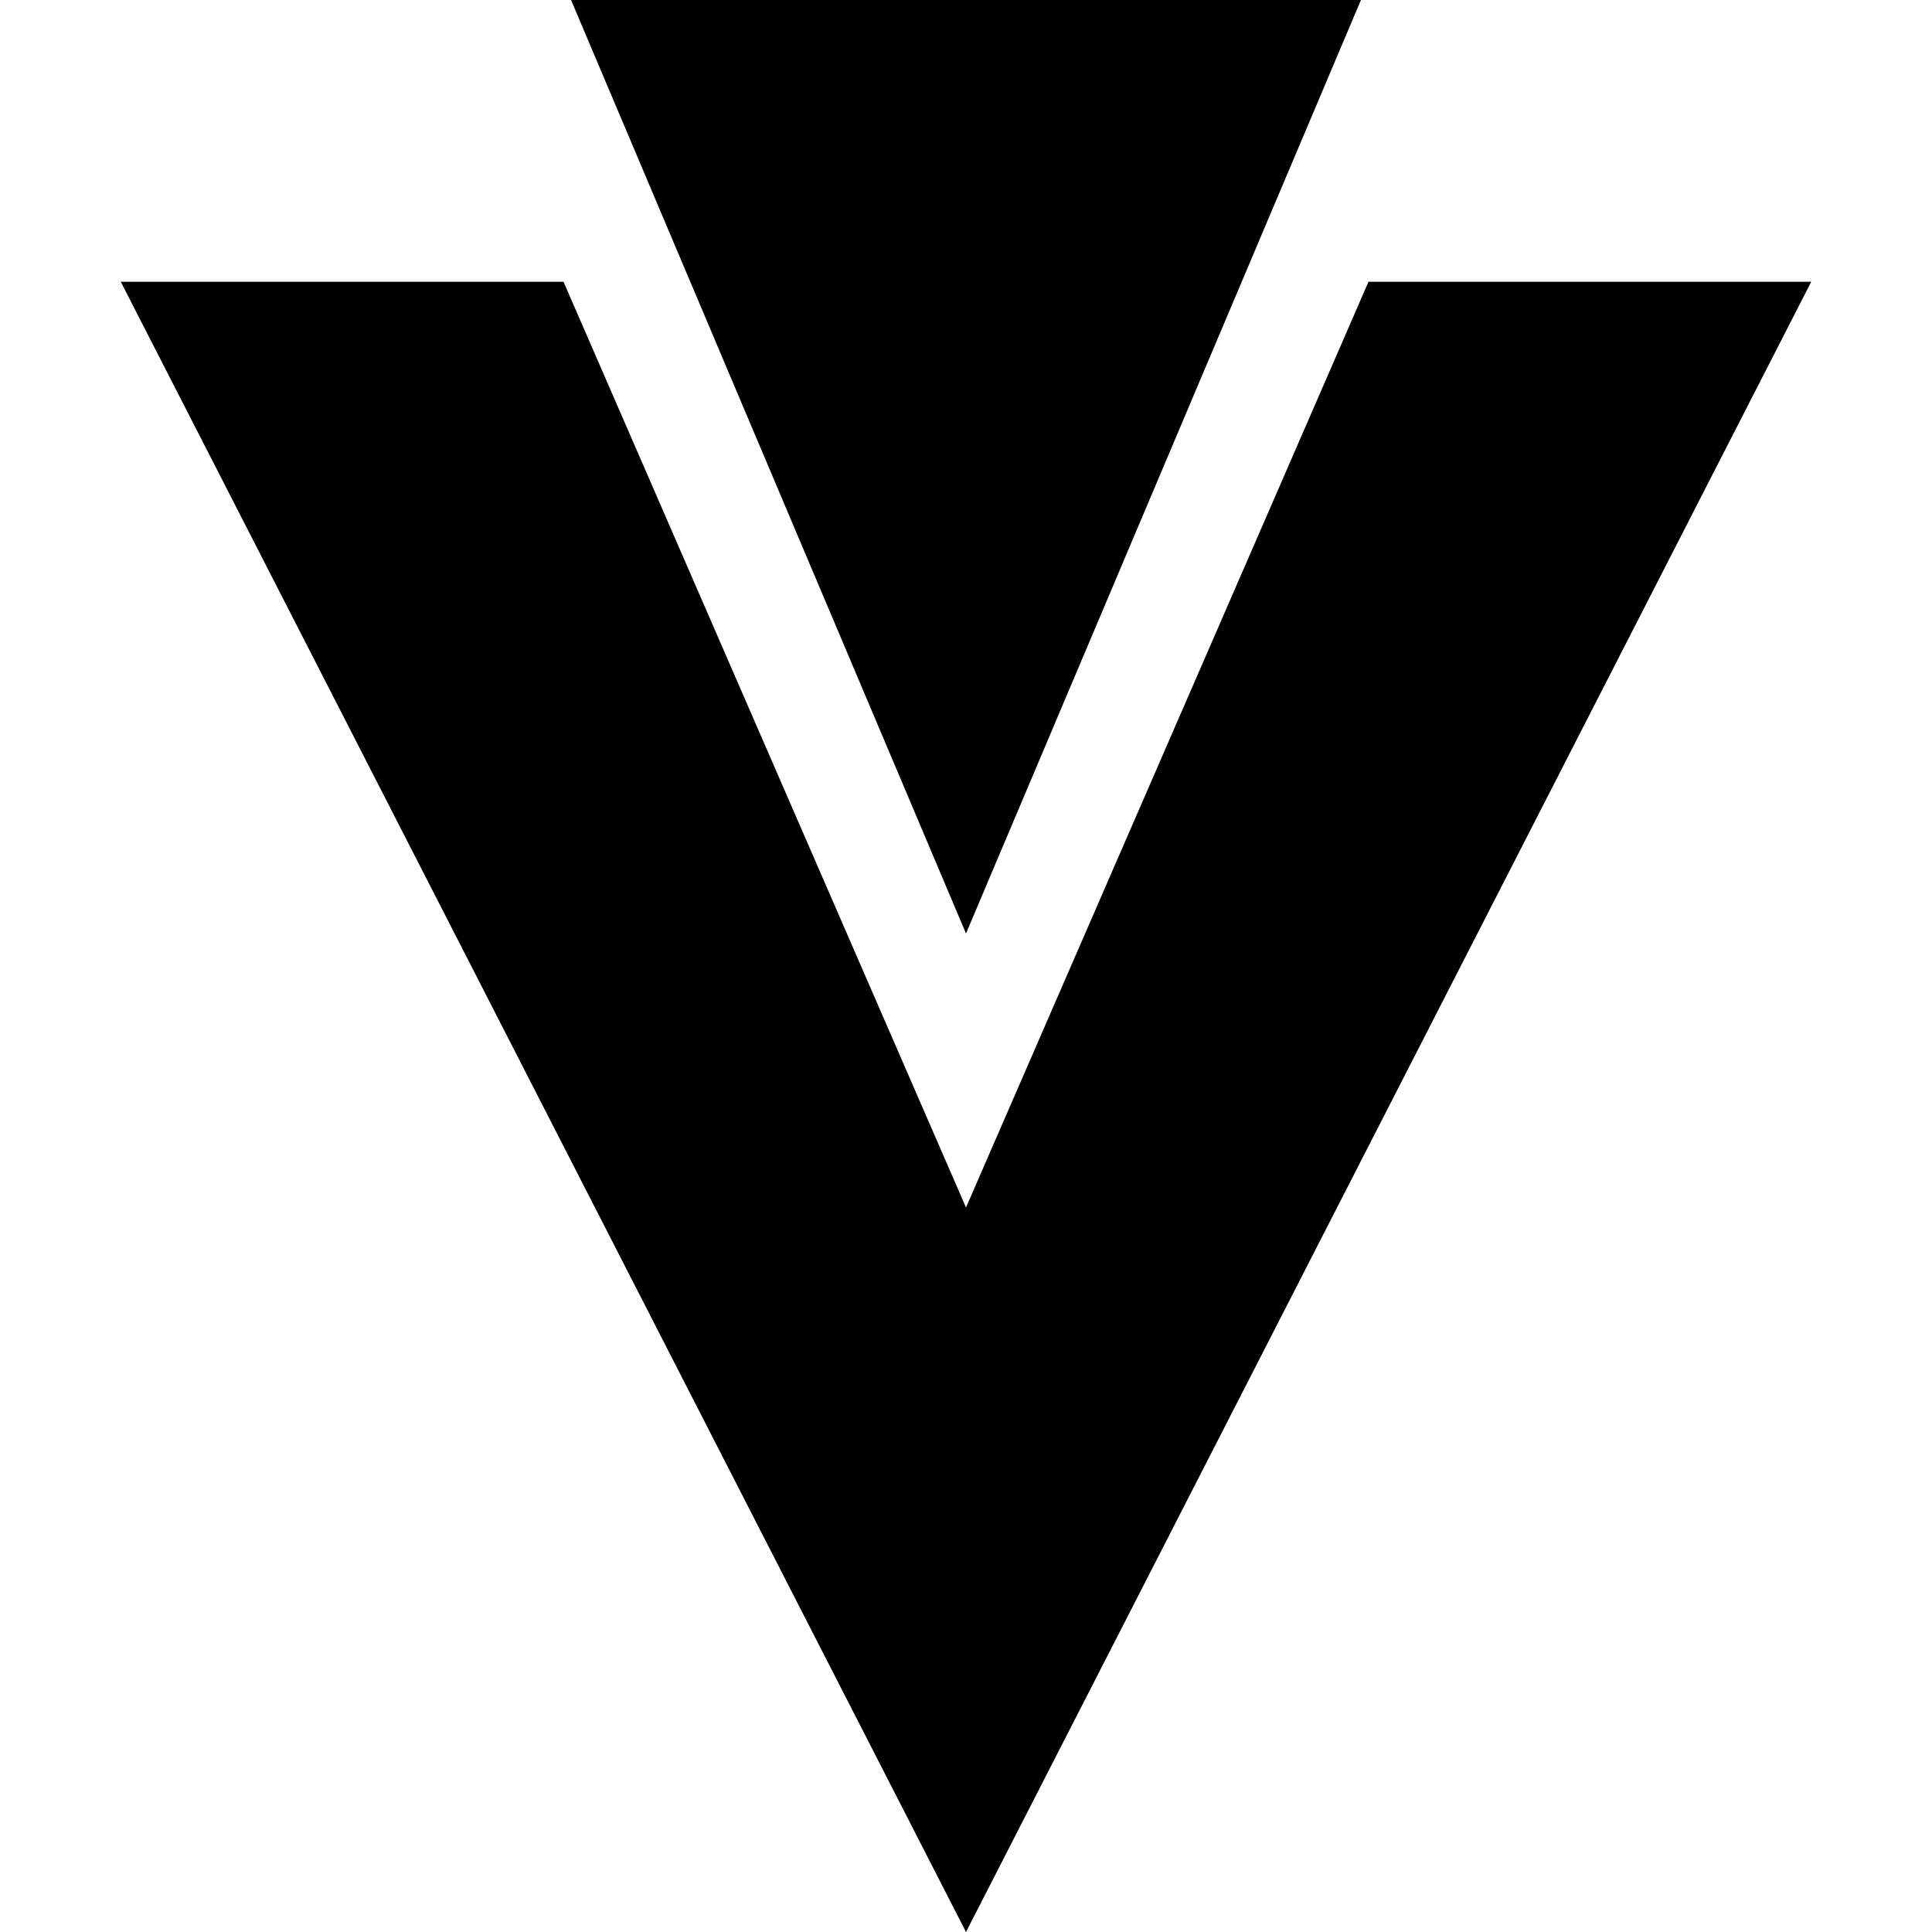
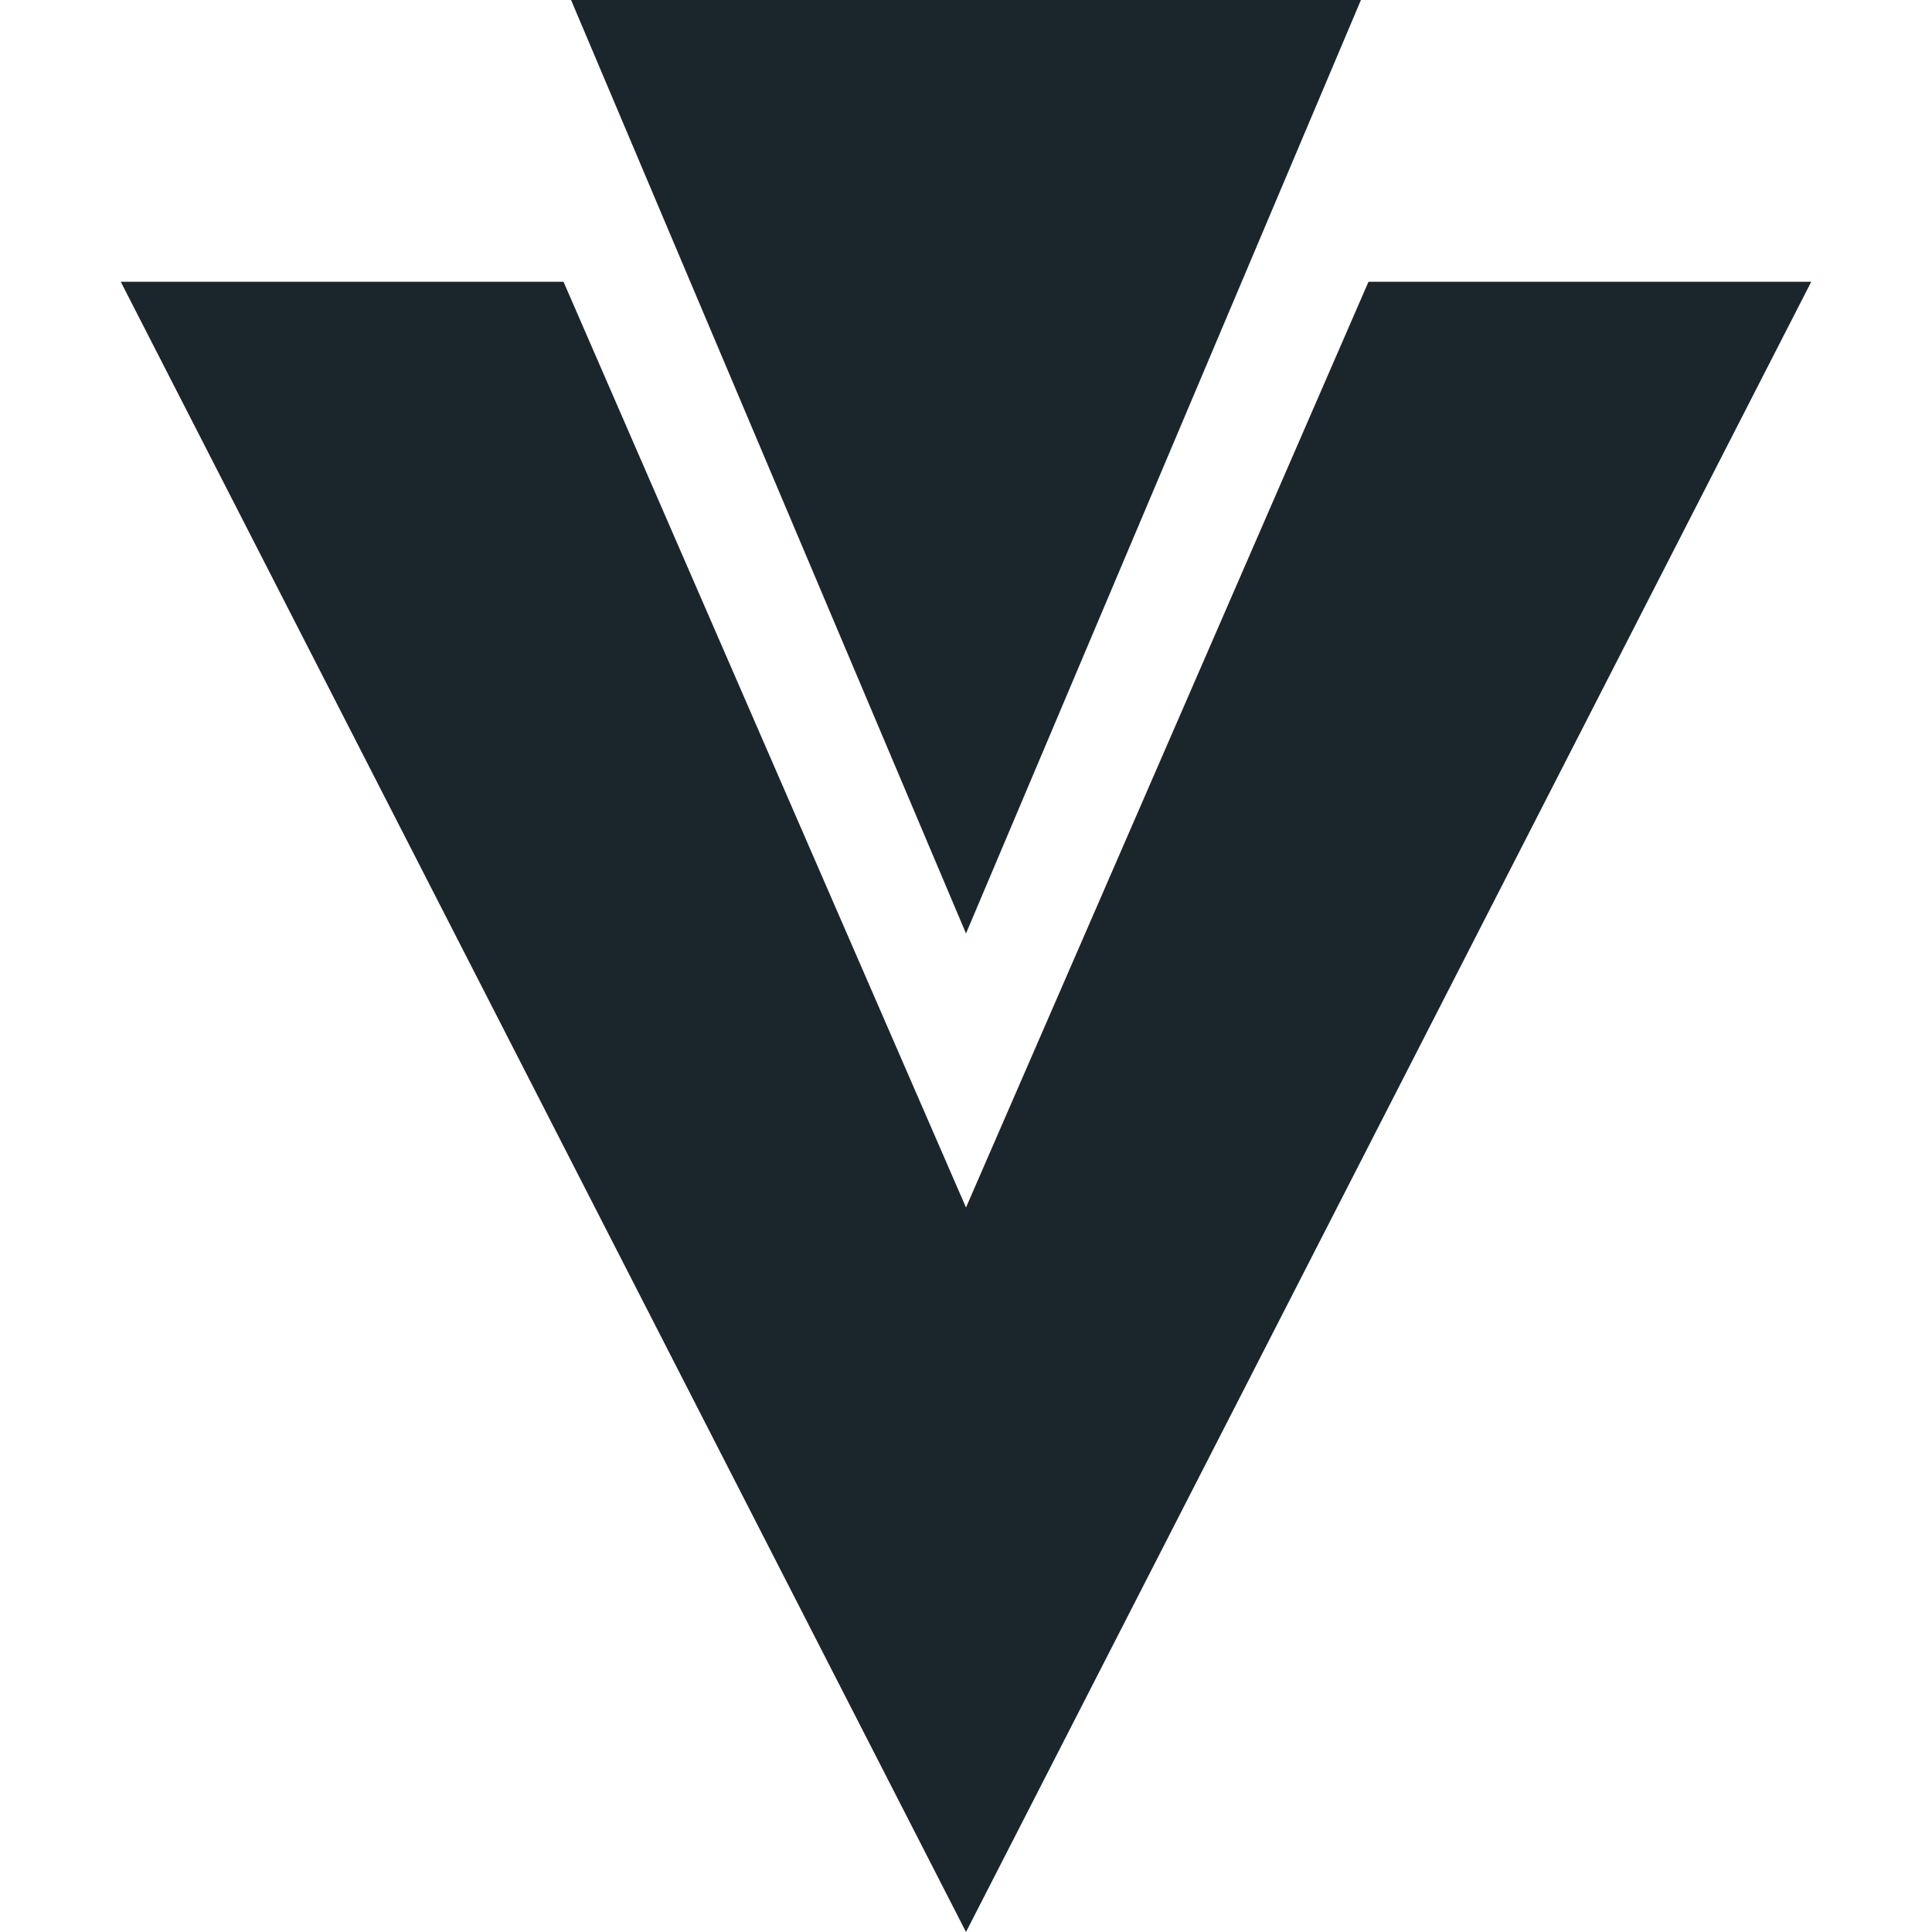
<svg xmlns="http://www.w3.org/2000/svg" role="img" viewBox="0 0 24 24">
-   <path d="M7.094 0L12 11.596 16.906 0H7.094zM1.5 3.5L12 24 22.5 3.5H17L12 15 7 3.5z" />
+   <path fill="#1B262C" d="M7.094 0L12 11.596 16.906 0H7.094zM1.5 3.5L12 24 22.5 3.5H17L12 15 7 3.5z" />
</svg>
